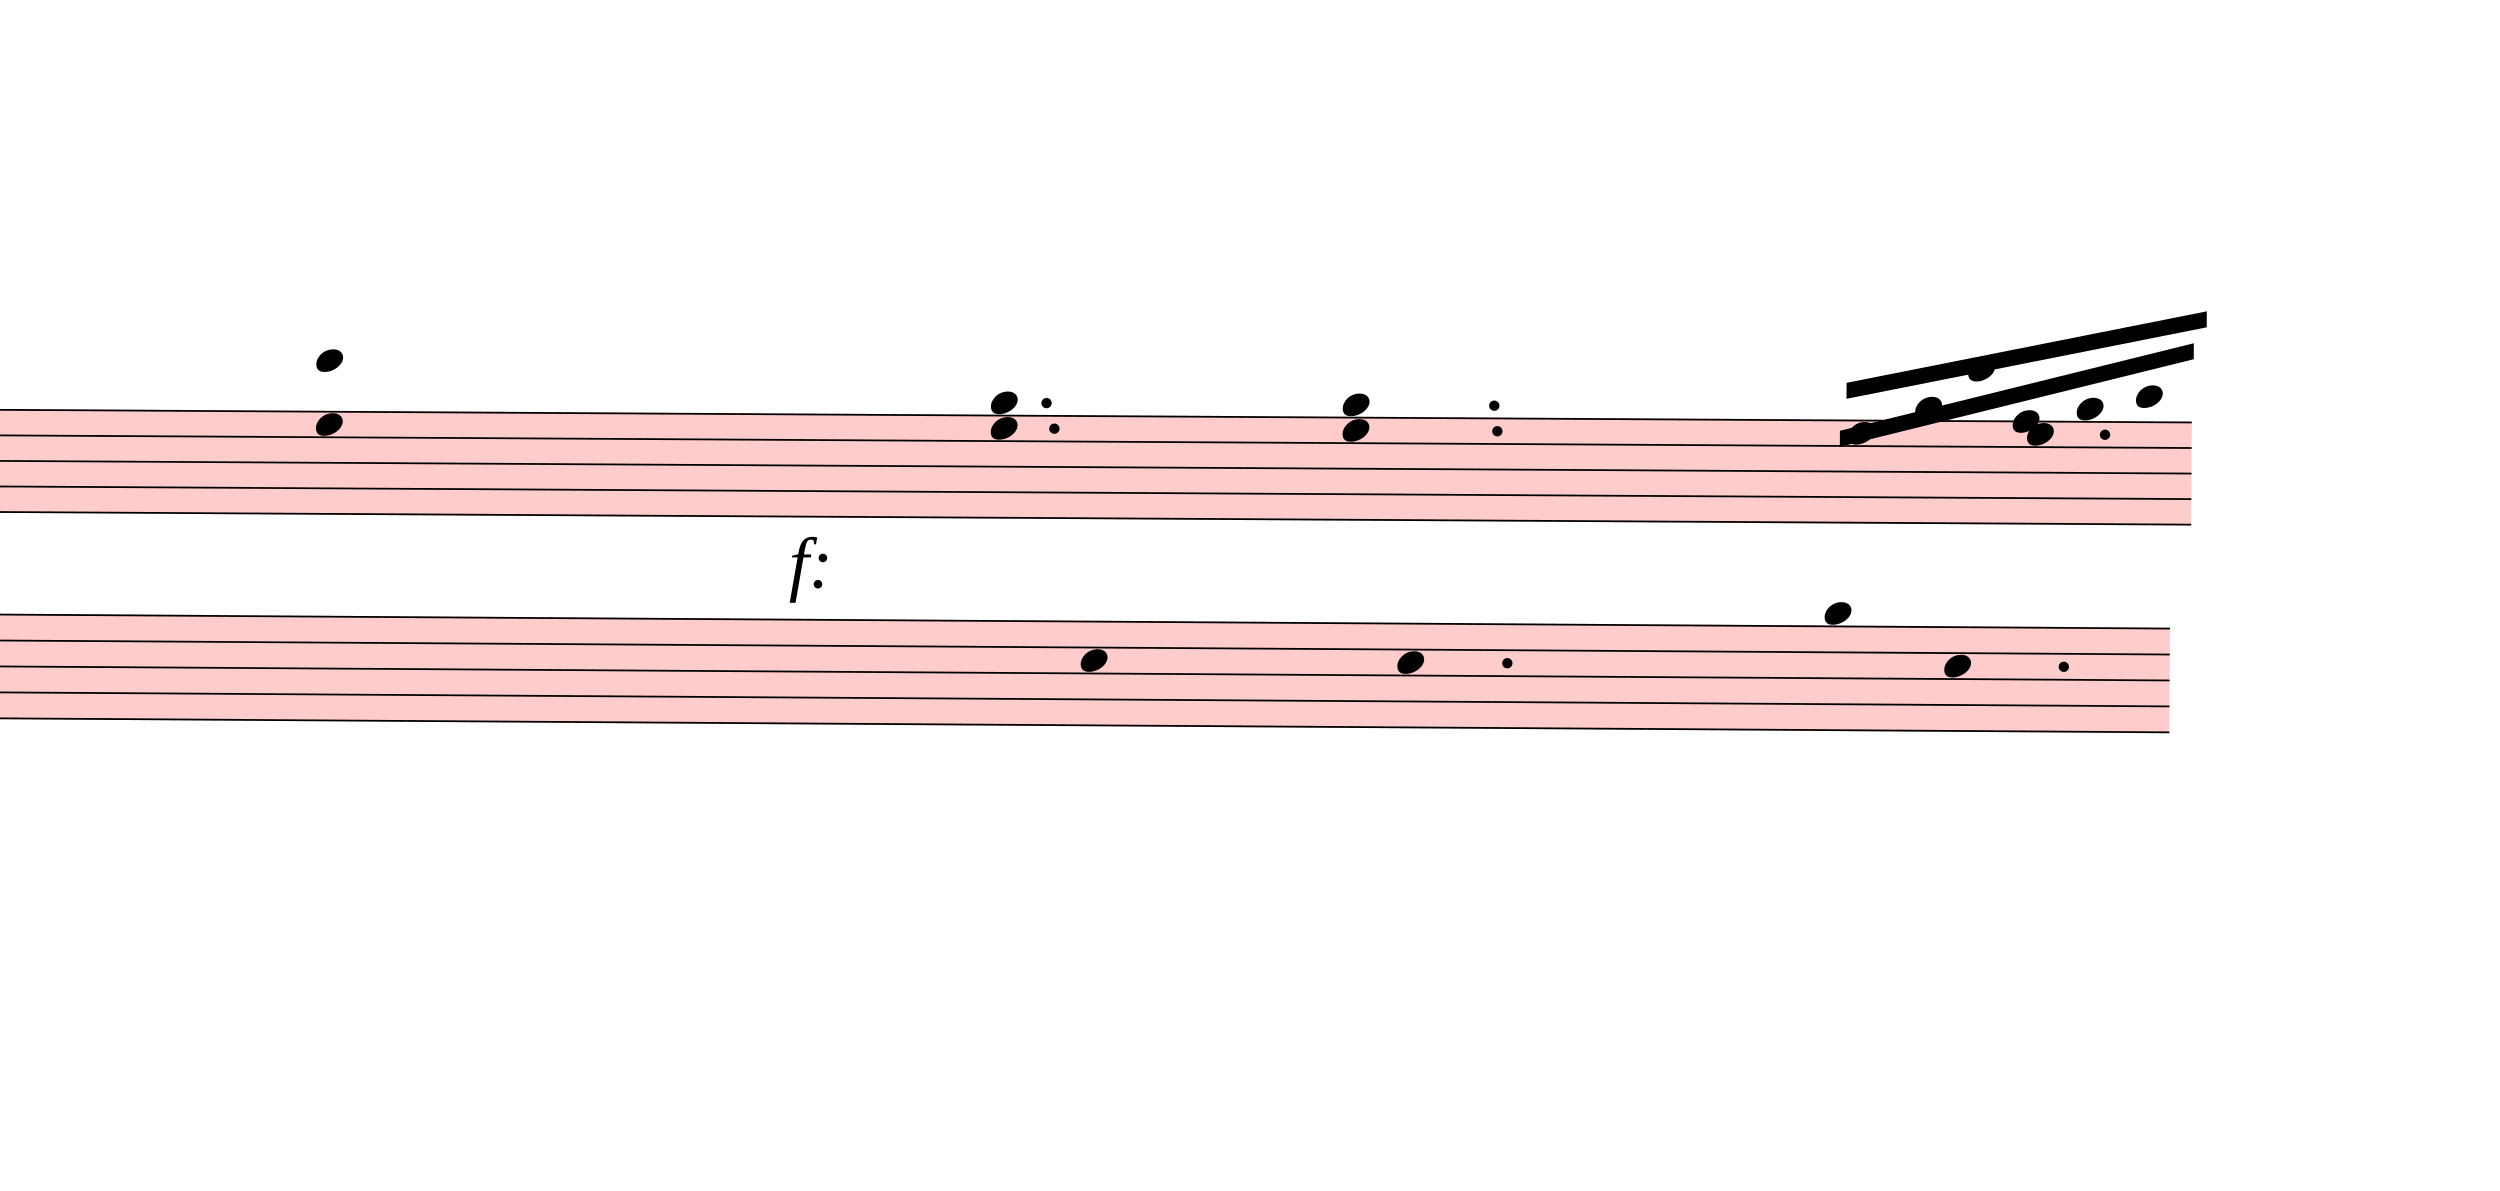
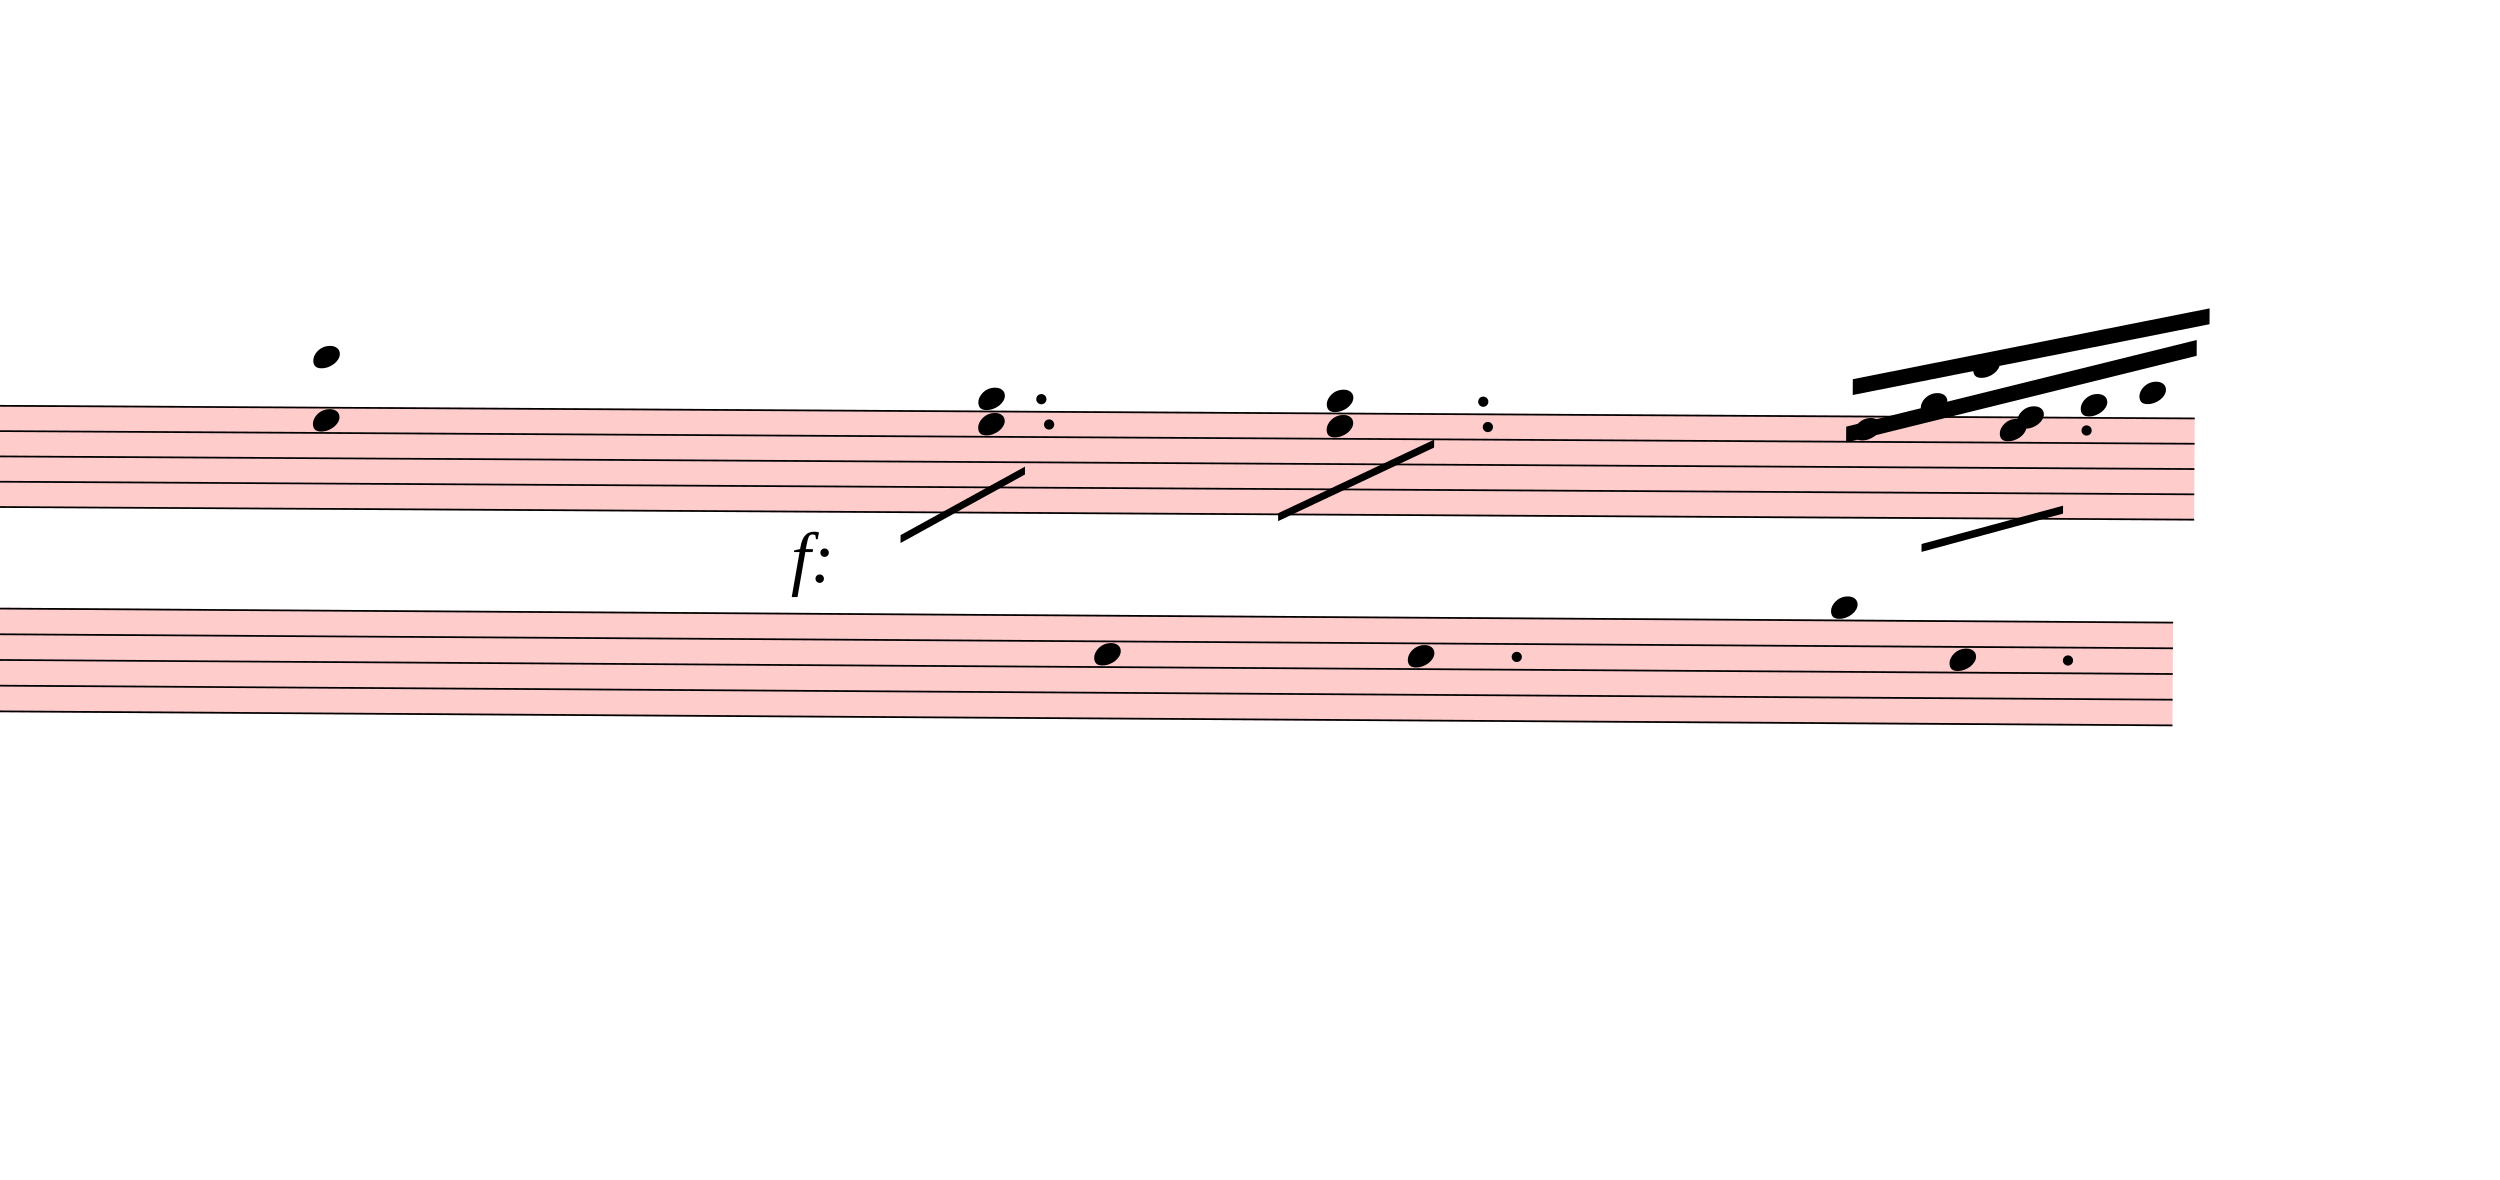
- <svg xmlns="http://www.w3.org/2000/svg" viewBox="13056 8213.75 14070 6700.15" version="1.1" overflow="visible">
+ <svg xmlns="http://www.w3.org/2000/svg" viewBox="12921 8213.75 14205 6700.15" version="1.1" overflow="visible">
  <defs>
    <style type="text/css">
    /* .staff * {
      fill: #000;
      stroke: #000;
    }

    .deletionBack {
      fill: #00000033;
    } */
  </style>
    <symbol id="sym_notehead_quarter" viewBox="0 0 1000 1000" overflow="inherit">
      <path transform="scale(1,-1)" d="M0 -39c0 68 73 172 200 172c66 0 114 -37 114 -95c0 -84 -106 -171 -218 -171c-64 0 -96 30 -96 94z" />
    </symbol>
  </defs>
  <g class="rastrums">
    <g class="rastrum" data-id="r68b80451-7544-44c9-8261-8f120a43209f" style="transform: rotate(0.33deg); transform-origin: 2745px 10440px;">
      <g class="rastrum bounding-box" data-id="bbox-r68b80451-7544-44c9-8261-8f120a43209f">
        <rect x="2745" y="10440" width="22707" height="585" fill="#ff000033" />
      </g>
      <path d="M2745 10445 L25452 10445" stroke-width="10" stroke="black" />
      <path d="M2745 10588.75 L25452 10588.75" stroke-width="10" stroke="black" />
      <path d="M2745 10732.5 L25452 10732.5" stroke-width="10" stroke="black" />
      <path d="M2745 10876.25 L25452 10876.25" stroke-width="10" stroke="black" />
      <path d="M2745 11020 L25452 11020" stroke-width="10" stroke="black" />
    </g>
    <g class="rastrum" data-id="rabde804d-5e13-4297-90b1-c2b26e503e06" style="transform: rotate(0.37deg); transform-origin: 2637px 11583px;">
      <g class="rastrum bounding-box" data-id="bbox-rabde804d-5e13-4297-90b1-c2b26e503e06">
        <rect x="2637" y="11583" width="22707" height="594" fill="#ff000033" />
      </g>
      <path d="M2637 11588 L25344 11588" stroke-width="10" stroke="black" />
      <path d="M2637 11734 L25344 11734" stroke-width="10" stroke="black" />
      <path d="M2637 11880 L25344 11880" stroke-width="10" stroke="black" />
      <path d="M2637 12026 L25344 12026" stroke-width="10" stroke="black" />
      <path d="M2637 12172 L25344 12172" stroke-width="10" stroke="black" />
    </g>
  </g>
  <g class="draft" data-label="2" data-id="deb759c53-96f5-4b41-9b05-52f3a9102aab">
    <g class="system" data-id="sf902b652-aff7-4cce-9bef-3ee9464158af">
      <g class="staff" data-n="1" data-rastrum="r68b80451-7544-44c9-8261-8f120a43209f" style="transform: rotate(0.33deg); transform-origin: 2745px 10440px;">
        <g class="note" data-id="d6ed16ff4-b1c0-4605-b429-d2028efd942b" data-stem.dir="up">
          <g class="notehead">
            <use href="#sym_notehead_quarter" height="480px" width="480px" x="23517" y="10516.875" />
          </g>
          <g class="stem">
            <path d="M23667 10229.375 L23667 10516.875" stroke-width="14" />
          </g>
        </g>
        <g class="note" data-id="da4d4425e-7481-4e4f-ac6f-469b0313d63c" data-stem.dir="up">
          <g class="notehead">
            <use href="#sym_notehead_quarter" height="480px" width="480px" x="23895" y="10373.125" />
          </g>
          <g class="ledgerLines above" />
          <g class="stem">
            <path d="M24045 10157.5 L24045 10373.125" stroke-width="14" />
          </g>
        </g>
        <g class="note" data-id="d4e17d6b1-ba98-4ee5-b308-c06437bd7e4c" data-stem.dir="up">
          <g class="notehead">
            <use href="#sym_notehead_quarter" height="480px" width="480px" x="24192" y="10157.5" />
          </g>
          <g class="ledgerLines above">
            <path d="M24153 10301.25 L24381 10301.25" stroke-width="18" />
            <path d="M24153 10157.5 L24381 10157.5" stroke-width="18" />
          </g>
          <g class="stem">
            <path d="M24342 10085.625 L24342 10157.5" stroke-width="14" />
          </g>
        </g>
        <g class="note" data-id="da15c4949-cdfe-4feb-b51f-4ccca7b83ce3" data-stem.dir="up">
          <g class="notehead">
            <use href="#sym_notehead_quarter" height="480px" width="480px" x="24444" y="10445" />
          </g>
          <g class="stem">
            <path d="M24594 10373.125 L24594 10445" stroke-width="14" />
          </g>
        </g>
        <g class="note" data-id="d2bee4850-06dc-4511-9563-b03e8ee2c731" data-stem.dir="down">
          <g class="notehead">
-             <use href="#sym_notehead_quarter" height="480px" width="480px" x="24525" y="10516.875" />
-           </g>
-           <g class="stem">
-             <path d="M24525 10516.875 L24525 10804.375" stroke-width="14" />
+             <use href="#sym_notehead_quarter" height="480px" width="480px" x="24345" y="10516.875" />
+           </g>
+           <g class="stem">
+             <path d="M24345 10516.875 L24345 11020" stroke-width="14" />
          </g>
        </g>
        <g class="note" data-id="dae56128b-eb02-426d-b472-a90fe9ddeb34" data-stem.dir="up">
          <g class="notehead">
            <use href="#sym_notehead_quarter" height="480px" width="480px" x="24804" y="10373.125" />
          </g>
          <g class="ledgerLines above" />
          <g class="stem">
            <path d="M24954 10013.75 L24954 10373.125" stroke-width="14" />
          </g>
        </g>
        <g class="note" data-id="d4520866a-6c3f-4e35-acc4-bcdaec082643" data-stem.dir="up">
          <g class="notehead">
            <use href="#sym_notehead_quarter" height="480px" width="480px" x="25137" y="10301.25" />
          </g>
          <g class="ledgerLines above">
            <path d="M25098 10301.25 L25326 10301.25" stroke-width="18" />
          </g>
          <g class="stem">
            <path d="M25287 10229.375 L25287 10301.25" stroke-width="14" />
          </g>
        </g>
        <g class="chord" data-id="d2225630e-553c-4120-b914-571b312e3c60" data-stem.dir="down">
          <g class="notehead">
-             <use href="#sym_notehead_quarter" height="480px" width="480px" x="14895" y="10157.5" />
-           </g>
-           <g class="notehead">
-             <use href="#sym_notehead_quarter" height="480px" width="480px" x="14895" y="10516.875" />
+             <use href="#sym_notehead_quarter" height="480px" width="480px" x="14760" y="10157.5" />
+           </g>
+           <g class="notehead">
+             <use href="#sym_notehead_quarter" height="480px" width="480px" x="14760" y="10516.875" />
          </g>
          <g class="ledgerLines above">
-             <path d="M14856 10301.25 L15084 10301.25" stroke-width="18" />
-             <path d="M14856 10157.5 L15084 10157.5" stroke-width="18" />
-           </g>
-           <g class="stem">
-             <path d="M14895 10157.5 L14895 11379.375" stroke-width="14" />
+             <path d="M14721 10301.25 L14949 10301.25" stroke-width="18" />
+             <path d="M14721 10157.5 L14949 10157.5" stroke-width="18" />
+           </g>
+           <g class="stem">
+             <path d="M14760 10157.5 L14760 11163.75" stroke-width="14" />
          </g>
        </g>
        <g class="chord" data-id="deefe60ec-ec58-4925-8553-f322cce5a4b1" data-stem.dir="down">
          <g class="notehead">
-             <use href="#sym_notehead_quarter" height="480px" width="480px" x="18693" y="10373.125" />
-           </g>
-           <g class="notehead">
-             <use href="#sym_notehead_quarter" height="480px" width="480px" x="18693" y="10516.875" />
-           </g>
-           <g class="ledgerLines above" />
-           <g class="stem">
-             <path d="M18693 10373.125 L18693 11020" stroke-width="14" />
+             <use href="#sym_notehead_quarter" height="480px" width="480px" x="18540" y="10373.125" />
+           </g>
+           <g class="notehead">
+             <use href="#sym_notehead_quarter" height="480px" width="480px" x="18540" y="10516.875" />
+           </g>
+           <g class="ledgerLines above" />
+           <g class="stem">
+             <path d="M18540 10373.125 L18540 10804.375" stroke-width="14" />
          </g>
        </g>
        <g class="chord" data-id="d2fb8d99b-3826-4b24-9d79-70d6d9e9703c" data-stem.dir="down">
          <g class="notehead">
-             <use href="#sym_notehead_quarter" height="480px" width="480px" x="20673" y="10373.125" />
-           </g>
-           <g class="notehead">
-             <use href="#sym_notehead_quarter" height="480px" width="480px" x="20673" y="10516.875" />
-           </g>
-           <g class="ledgerLines above" />
-           <g class="stem">
-             <path d="M20673 10373.125 L20673 11379.375" stroke-width="14" />
+             <use href="#sym_notehead_quarter" height="480px" width="480px" x="20520" y="10373.125" />
+           </g>
+           <g class="notehead">
+             <use href="#sym_notehead_quarter" height="480px" width="480px" x="20520" y="10516.875" />
+           </g>
+           <g class="ledgerLines above" />
+           <g class="stem">
+             <path d="M20520 10373.125 L20520 11091.875" stroke-width="14" />
          </g>
        </g>
        <g class="dot augmentation" data-id="dc4695efe-8acc-472c-8a16-a4a5788119d6" data-class="dot augmentation">
-           <ellipse cx="19051" cy="10516.875" rx="29" ry="29" fill-opacity="1" stroke-opacity="1" />
+           <ellipse cx="18943" cy="10516.875" rx="29" ry="29" fill-opacity="1" stroke-opacity="1" />
        </g>
        <g class="dot augmentation" data-id="d80f276a2-cb3b-4a4b-9684-71a17a3ee09a" data-class="dot augmentation">
-           <ellipse cx="19006" cy="10373.125" rx="29" ry="29" fill-opacity="1" stroke-opacity="1" />
+           <ellipse cx="18898" cy="10373.125" rx="29" ry="29" fill-opacity="1" stroke-opacity="1" />
        </g>
        <g class="dot augmentation" data-id="dca61efcc-92b5-4adc-8efb-4de30cec2961" data-class="dot augmentation">
-           <ellipse cx="21544" cy="10516.875" rx="29" ry="29" fill-opacity="1" stroke-opacity="1" />
+           <ellipse cx="21436" cy="10516.875" rx="29" ry="29" fill-opacity="1" stroke-opacity="1" />
        </g>
        <g class="dot augmentation" data-id="d5fee6c8f-0c0c-4ee6-96d4-0f365b4ac3f3" data-class="dot augmentation">
-           <ellipse cx="21526" cy="10373.125" rx="29" ry="29" fill-opacity="1" stroke-opacity="1" />
+           <ellipse cx="21409" cy="10373.125" rx="29" ry="29" fill-opacity="1" stroke-opacity="1" />
        </g>
        <g class="dot augmentation" data-id="df7bfafe6-4a73-4557-9c18-0d5af0edd018" data-class="dot augmentation">
-           <ellipse cx="24964" cy="10516.875" rx="29" ry="29" fill-opacity="1" stroke-opacity="1" />
+           <ellipse cx="24838" cy="10516.875" rx="29" ry="29" fill-opacity="1" stroke-opacity="1" />
        </g>
      </g>
      <g class="staff" data-n="2" data-rastrum="rabde804d-5e13-4297-90b1-c2b26e503e06" style="transform: rotate(0.37deg); transform-origin: 2637px 11583px;">
        <g class="note" data-id="d3aede392-794a-446c-aec3-6a4fa9c92167" data-stem.dir="down">
          <g class="notehead">
            <use href="#sym_notehead_quarter" height="480px" width="480px" x="19215" y="11807" />
          </g>
          <g class="stem">
            <path d="M19215 11807 L19215 12391" stroke-width="14" />
          </g>
        </g>
        <g class="note" data-id="ddbb6a008-c9d1-4234-bf5d-5f6439711037" data-stem.dir="down">
          <g class="notehead">
            <use href="#sym_notehead_quarter" height="480px" width="480px" x="20997" y="11807" />
          </g>
          <g class="stem">
            <path d="M20997 11807 L20997 12245" stroke-width="14" />
          </g>
        </g>
        <g class="note" data-id="df02de5dc-537b-45ad-84ef-334679278e01" data-stem.dir="down">
          <g class="notehead">
            <use href="#sym_notehead_quarter" height="480px" width="480px" x="23400" y="11515" />
          </g>
          <g class="ledgerLines above" />
          <g class="stem">
            <path d="M23400 11515 L23400 12099" stroke-width="14" />
          </g>
        </g>
        <g class="note" data-id="d9405e151-bba3-4073-b39d-9c9771bcad0d" data-stem.dir="down">
          <g class="notehead">
            <use href="#sym_notehead_quarter" height="480px" width="480px" x="24075" y="11807" />
          </g>
          <g class="stem">
            <path d="M24075 11807 L24075 12391" stroke-width="14" />
          </g>
        </g>
        <g class="dot augmentation" data-id="d7d4d15f3-8e65-4ab9-af99-29705708e0c9" data-class="dot augmentation">
          <ellipse cx="21616" cy="11807" rx="29" ry="29" fill-opacity="1" stroke-opacity="1" />
        </g>
        <g class="dot augmentation" data-id="d9eeeafcc-e4bc-4968-aa32-3f9793f96a4f" data-class="dot augmentation">
          <ellipse cx="24748" cy="11807" rx="29" ry="29" fill-opacity="1" stroke-opacity="1" />
        </g>
      </g>
      <g class="barLine" data-id="d83ebd1bc-aba1-47c5-b7e7-a1331aff365c">
        <path d="M19670.4 10451.7 L19811.7 12832.2" stroke-width="27" />
      </g>
      <g class="barLine" data-id="d4fa31796-81a7-4f06-89eb-be0554b6a89c">
        <path d="M22379.4 11659.5 L22194 13113.9" stroke-width="27" />
      </g>
      <g class="beam" data-id="bad9dac31-6edd-475f-81e9-4c34145fb08b" style="transform: rotate(0.33deg); transform-origin: 2745px 10440px;">
        <polygon points="23472,10503 25461,9999 25461,10089 23472,10593" stroke-opacity="1" fill-opacity="1" />
      </g>
      <g class="beam" data-id="bb7c7b09e-bcc0-4d99-b286-cac7e9d18fda" style="transform: rotate(0.33deg); transform-origin: 2745px 10440px;">
        <polygon points="23508,10233 25533,9819 25533,9909 23508,10323" stroke-opacity="1" fill-opacity="1" />
      </g>
+       <g class="line bTrem" data-class="line bTrem" data-id="d768414bb-7e65-41df-8585-3aa49d881910" style="transform: rotate(0.33deg); transform-origin: 2745px 10440px;">
+         <polygon points="18102.6,11150.1 18807.3,10756.8 18807.3,10801.8 18102.6,11195.1" stroke-opacity="1" fill-opacity="1" />
+       </g>
+       <g class="line bTrem" data-class="line bTrem" data-id="dcb6e01f0-7f82-4dc0-805e-006ae014411d" style="transform: rotate(0.33deg); transform-origin: 2745px 10440px;">
+         <polygon points="20247.3,11013.3 21131.1,10590.3 21131.1,10635.3 20247.3,11058.3" stroke-opacity="1" fill-opacity="1" />
+       </g>
+       <g class="line bTrem" data-class="line bTrem" data-id="d2135e857-bebe-455f-997e-f84bd0a371b1" style="transform: rotate(0.33deg); transform-origin: 2745px 10440px;">
+         <polygon points="23904,11167.2 24706.8,10944.9 24706.8,10989.9 23904,11212.2" stroke-opacity="1" fill-opacity="1" />
+       </g>
      <g class="dynam" data-id="d8a10c983-f7f1-44c6-899b-75b997a5b0e5" data-class="dynam" id="d8a10c983-f7f1-44c6-899b-75b997a5b0e5">
-         <text x="17496" y="11520" text-anchor="start" font-size="0px" textLength="594px">
+         <text x="17415" y="11520" text-anchor="start" font-size="0px" textLength="594px">
          <tspan id="d8a10c983-f7f1-44c6-899b-75b997a5b0e5_tspan" class="text">
            <tspan font-size="405px" font-style="italic">f:</tspan>
          </tspan>
        </text>
      </g>
    </g>
    <g class="deletions" />
  </g>
</svg>
